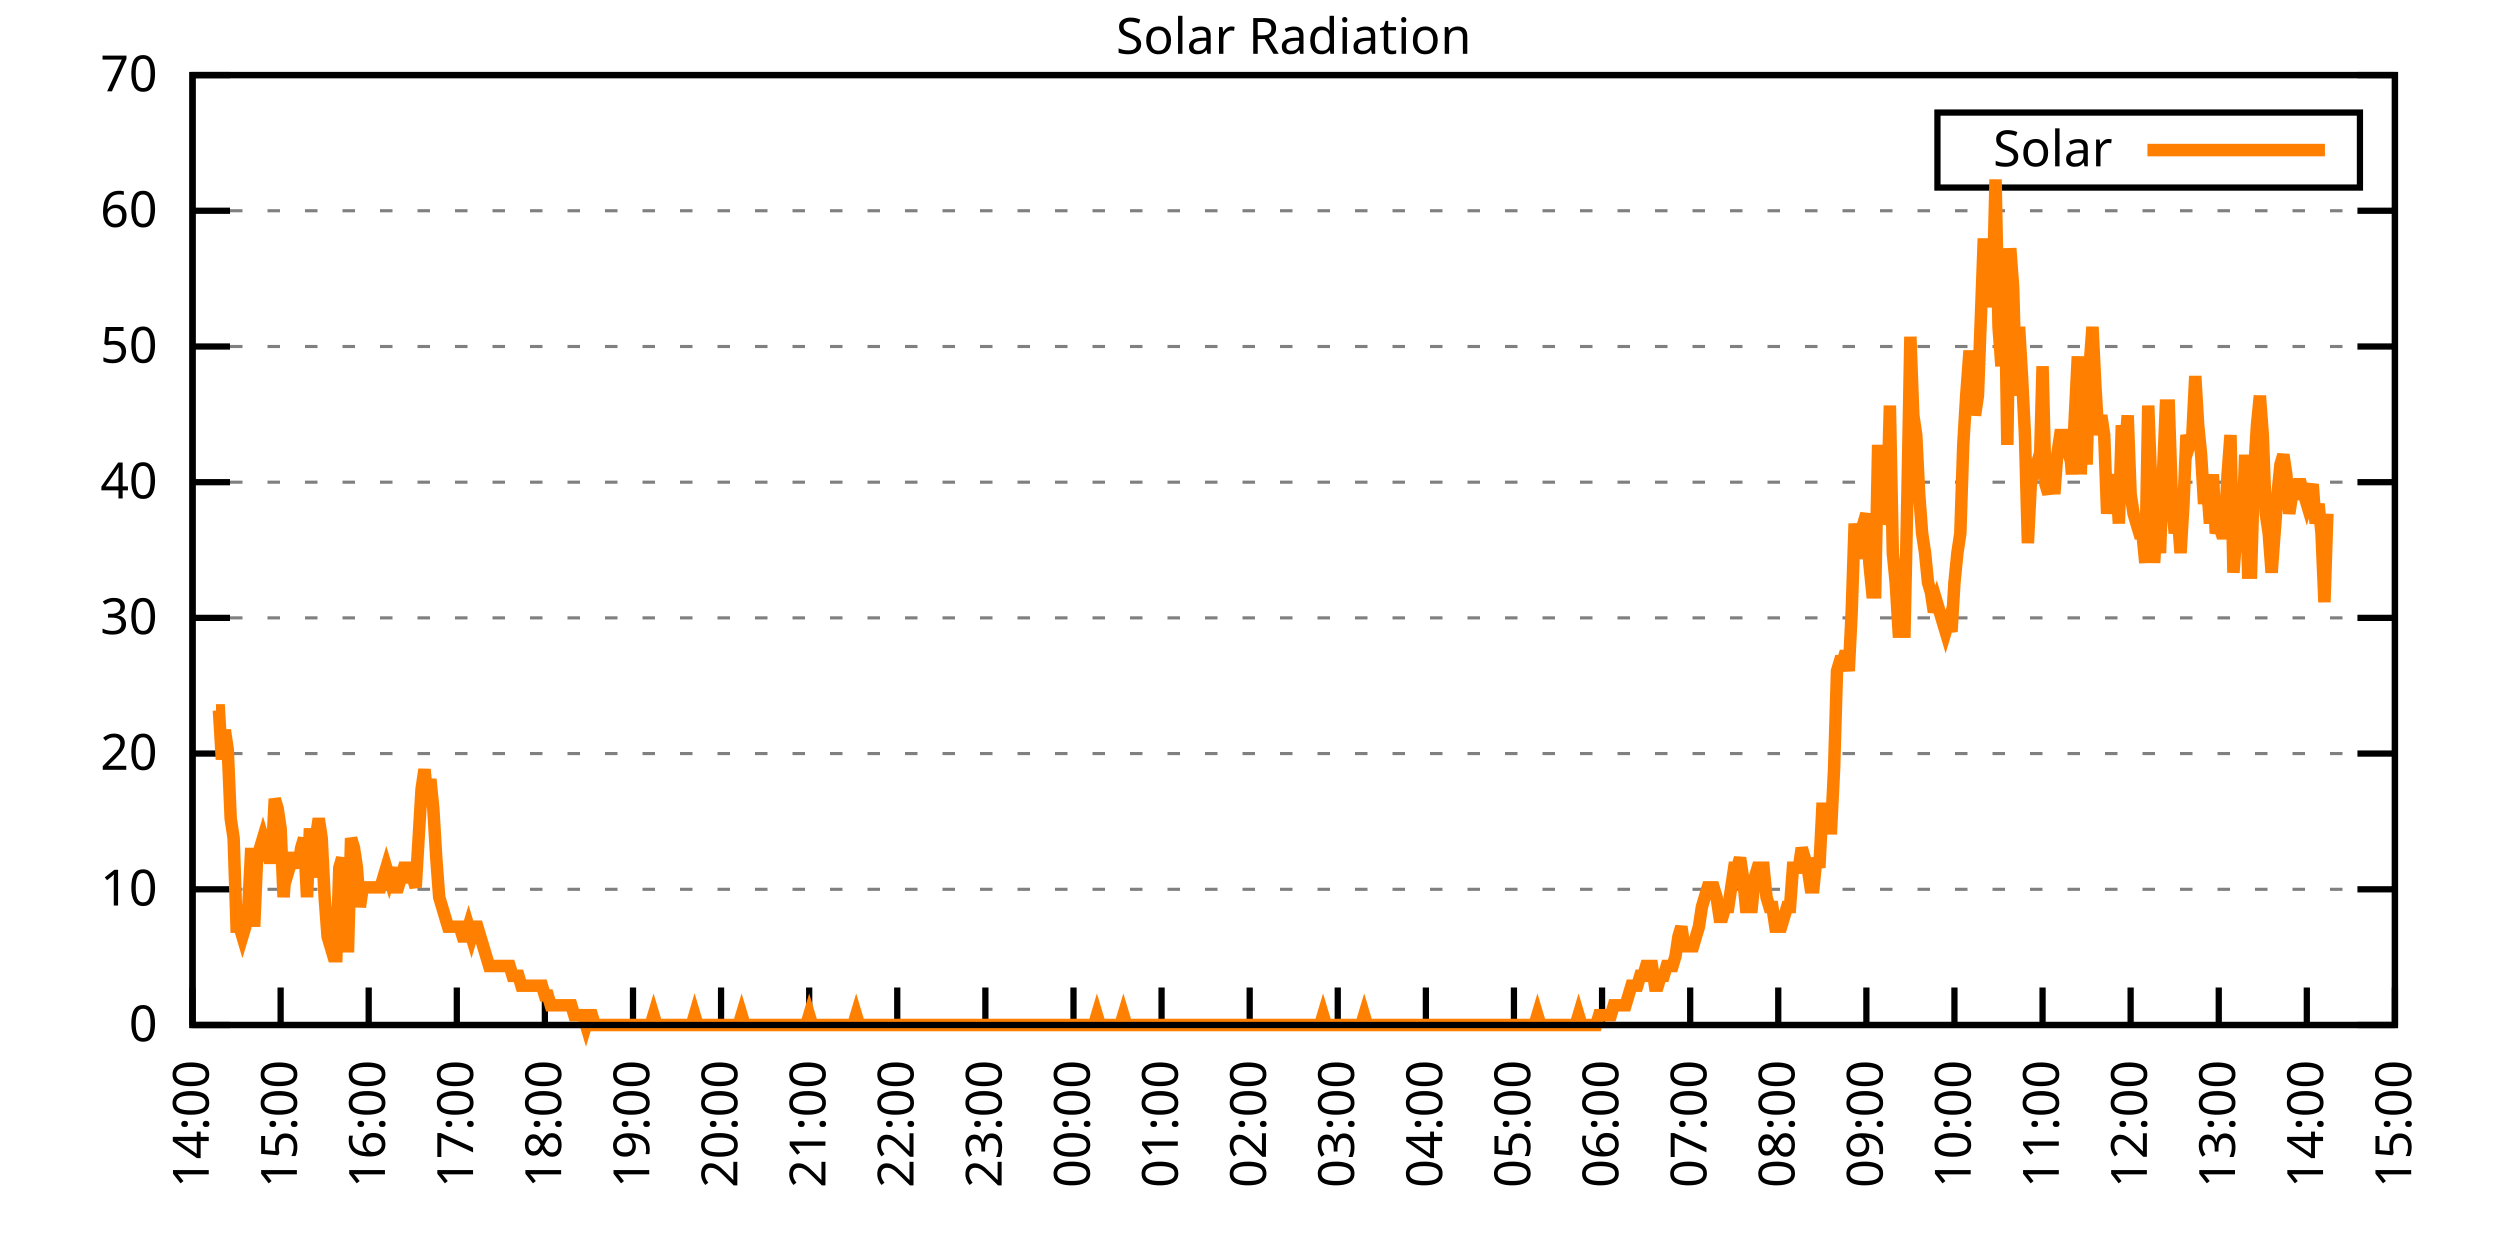
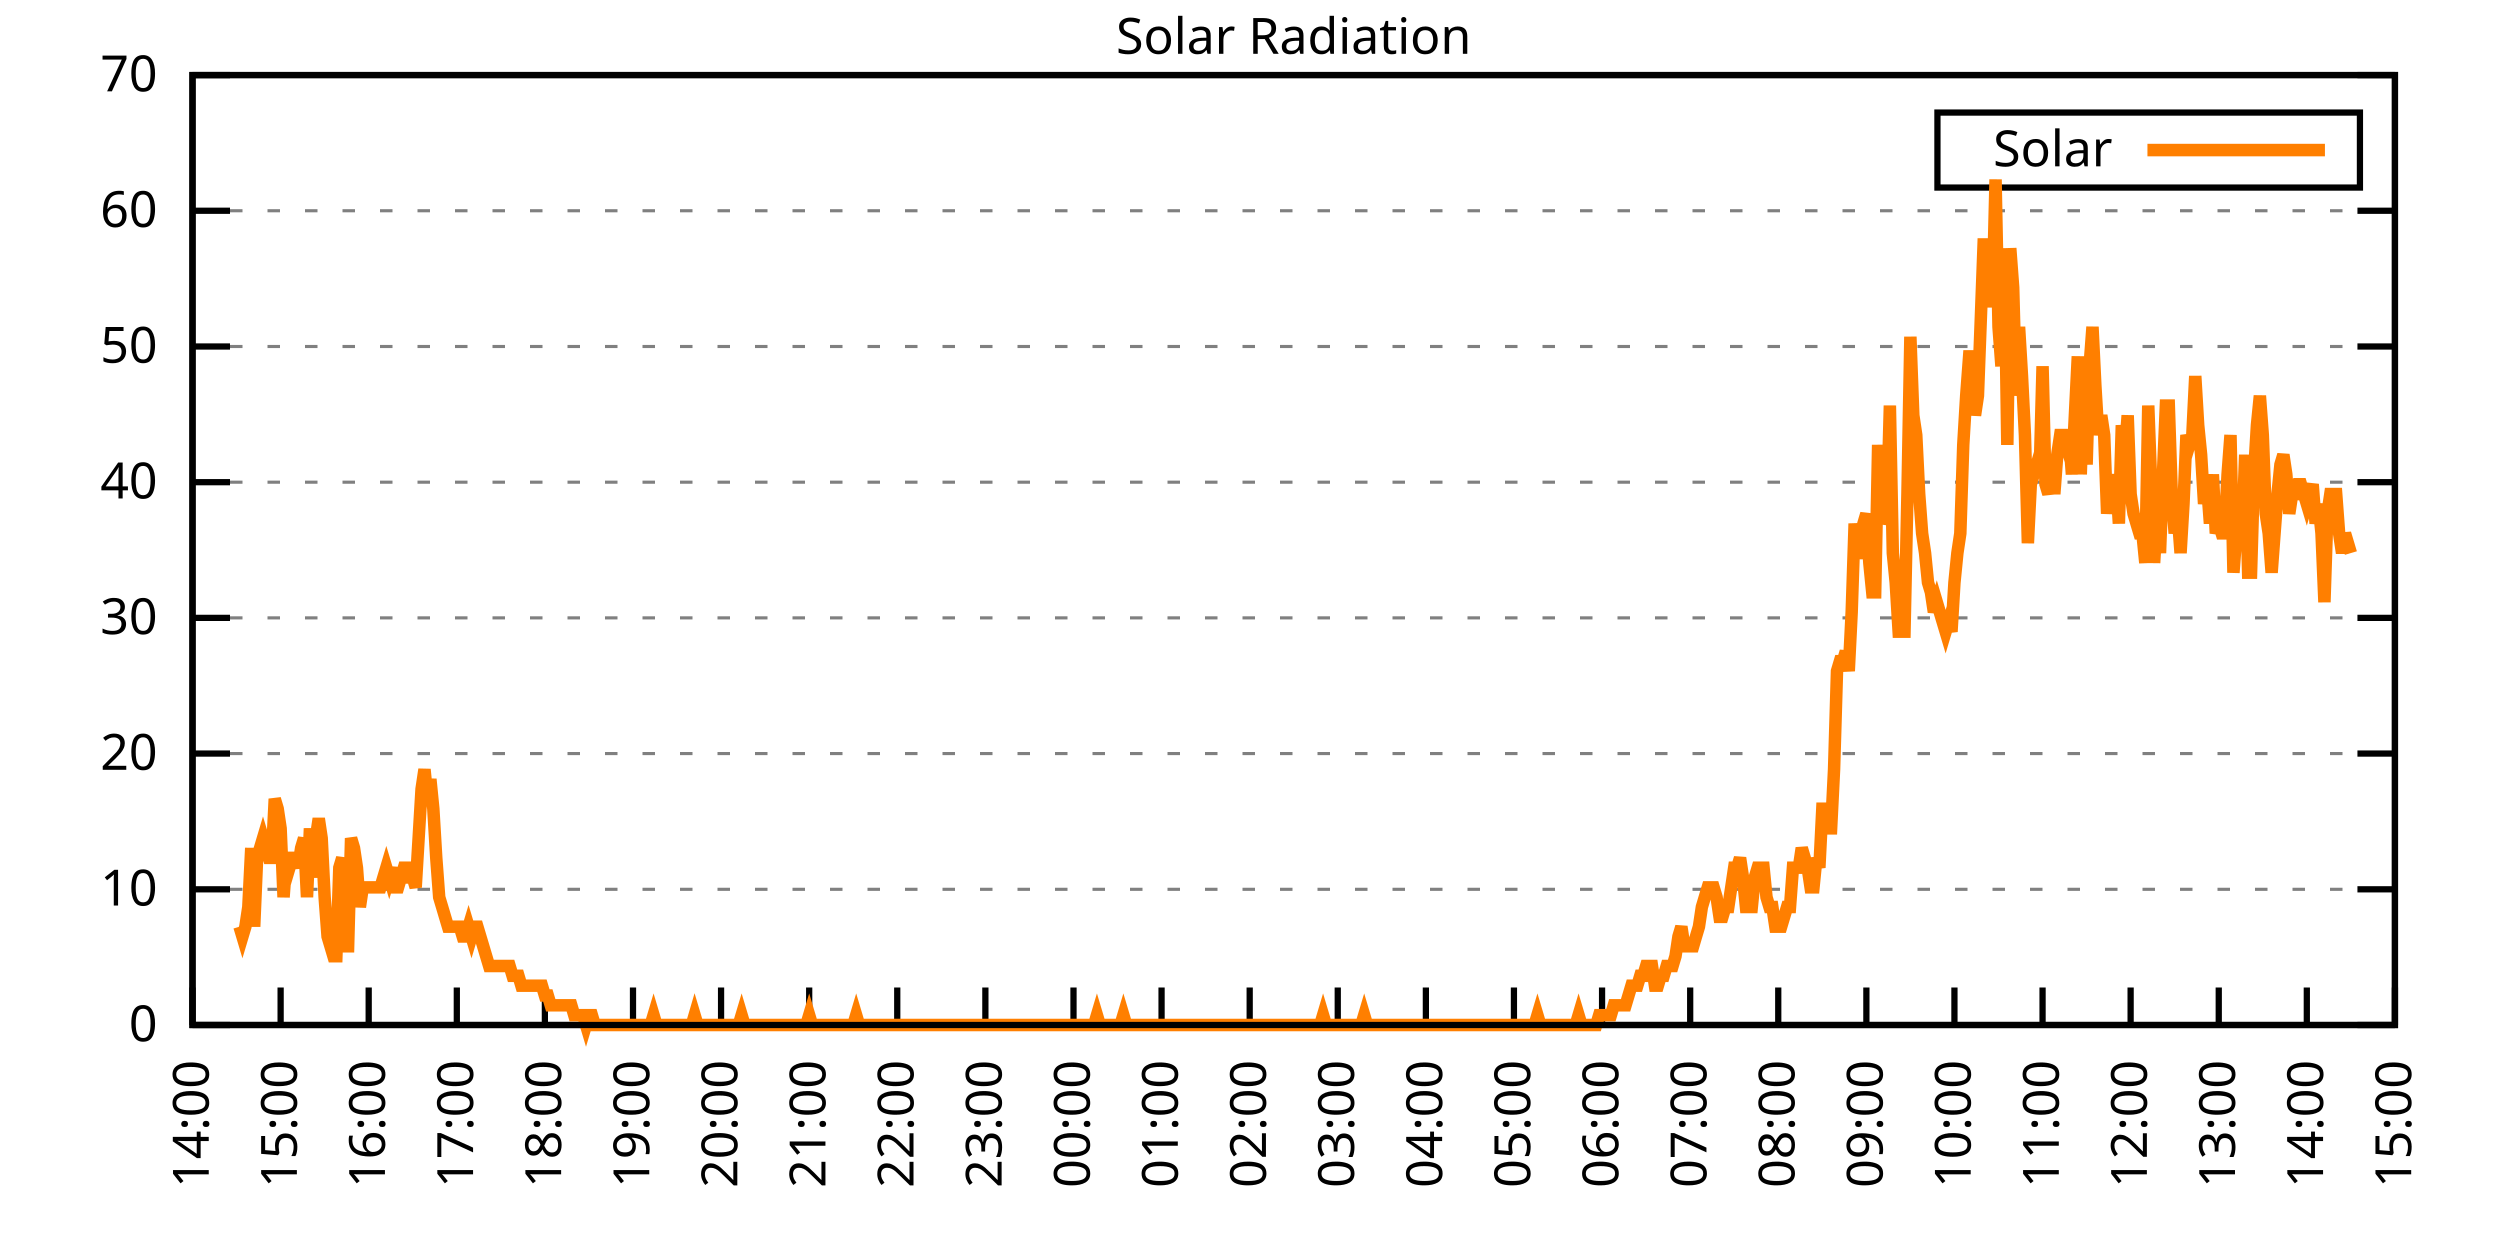
<svg xmlns="http://www.w3.org/2000/svg" xmlns:xlink="http://www.w3.org/1999/xlink" width="400" height="200" viewBox="0 0 400 200">
  <g id="gnuplot_canvas">
    <rect x="0" y="0" width="400" height="200" fill="none" />
    <defs>
      <circle id="gpDot" r="0.5" stroke-width="0.5" stroke="currentColor" />
      <path id="gpPt0" stroke-width="0.333" stroke="currentColor" d="M-1,0 h2 M0,-1 v2" />
      <path id="gpPt1" stroke-width="0.333" stroke="currentColor" d="M-1,-1 L1,1 M1,-1 L-1,1" />
      <path id="gpPt2" stroke-width="0.333" stroke="currentColor" d="M-1,0 L1,0 M0,-1 L0,1 M-1,-1 L1,1 M-1,1 L1,-1" />
      <rect id="gpPt3" stroke-width="0.333" stroke="currentColor" x="-1" y="-1" width="2" height="2" />
      <rect id="gpPt4" stroke-width="0.333" stroke="currentColor" fill="currentColor" x="-1" y="-1" width="2" height="2" />
      <circle id="gpPt5" stroke-width="0.333" stroke="currentColor" cx="0" cy="0" r="1" />
      <use xlink:href="#gpPt5" id="gpPt6" fill="currentColor" stroke="none" />
      <path id="gpPt7" stroke-width="0.333" stroke="currentColor" d="M0,-1.33 L-1.33,0.67 L1.33,0.67 z" />
      <use xlink:href="#gpPt7" id="gpPt8" fill="currentColor" stroke="none" />
      <use xlink:href="#gpPt7" id="gpPt9" stroke="currentColor" transform="rotate(180)" />
      <use xlink:href="#gpPt9" id="gpPt10" fill="currentColor" stroke="none" />
      <use xlink:href="#gpPt3" id="gpPt11" stroke="currentColor" transform="rotate(45)" />
      <use xlink:href="#gpPt11" id="gpPt12" fill="currentColor" stroke="none" />
      <path id="gpPt13" stroke-width="0.333" stroke="currentColor" d="M0,1.330 L1.265,0.411 L0.782,-1.067 L-0.782,-1.076 L-1.265,0.411 z" />
      <use xlink:href="#gpPt13" id="gpPt14" fill="currentColor" stroke="none" />
      <filter id="textbox" filterUnits="objectBoundingBox" x="0" y="0" height="1" width="1">
        <feFlood flood-color="white" flood-opacity="1" result="bgnd" />
        <feComposite in="SourceGraphic" in2="bgnd" operator="atop" />
      </filter>
      <filter id="greybox" filterUnits="objectBoundingBox" x="0" y="0" height="1" width="1">
        <feFlood flood-color="lightgrey" flood-opacity="1" result="grey" />
        <feComposite in="SourceGraphic" in2="grey" operator="atop" />
      </filter>
    </defs>
    <g fill="none" color="white" stroke="currentColor" stroke-width="1.00" stroke-linecap="butt" stroke-linejoin="miter">
</g>
    <g fill="none" color="black" stroke="currentColor" stroke-width="1.00" stroke-linecap="butt" stroke-linejoin="miter">
      <g stroke="none" shape-rendering="crispEdges">
        <polygon fill="rgb(255, 255, 255)" points="30.80,164.00 383.18,164.00 383.18,12.02 30.80,12.02 " />
      </g>
    </g>
    <g fill="none" color="black" stroke="currentColor" stroke-width="1.00" stroke-linecap="butt" stroke-linejoin="miter">
</g>
    <g fill="none" color="black" stroke="black" stroke-width="0.50" stroke-linecap="butt" stroke-linejoin="miter">
</g>
    <g fill="none" color="gray" stroke="currentColor" stroke-width="0.50" stroke-linecap="butt" stroke-linejoin="miter">
      <path stroke="gray" stroke-dasharray="2,4" class="gridline" d="M30.80,164.00 L383.19,164.00  " />
    </g>
    <g fill="none" color="gray" stroke="gray" stroke-width="1.00" stroke-linecap="butt" stroke-linejoin="miter">
</g>
    <g fill="none" color="black" stroke="currentColor" stroke-width="1.00" stroke-linecap="butt" stroke-linejoin="miter">
      <path stroke="black" d="M30.80,164.00 L36.80,164.00 M383.19,164.00 L377.19,164.00  " />
      <g transform="translate(25.20,166.60)" stroke="none" fill="black" font-family="Sans" font-size="8.00" text-anchor="end">
        <text>
          <tspan font-family="Sans"> 0</tspan>
        </text>
      </g>
    </g>
    <g fill="none" color="black" stroke="currentColor" stroke-width="1.00" stroke-linecap="butt" stroke-linejoin="miter">
</g>
    <g fill="none" color="black" stroke="black" stroke-width="0.50" stroke-linecap="butt" stroke-linejoin="miter">
</g>
    <g fill="none" color="gray" stroke="currentColor" stroke-width="0.50" stroke-linecap="butt" stroke-linejoin="miter">
      <path stroke="gray" stroke-dasharray="2,4" class="gridline" d="M30.80,142.29 L383.19,142.29  " />
    </g>
    <g fill="none" color="gray" stroke="gray" stroke-width="1.00" stroke-linecap="butt" stroke-linejoin="miter">
</g>
    <g fill="none" color="black" stroke="currentColor" stroke-width="1.00" stroke-linecap="butt" stroke-linejoin="miter">
      <path stroke="black" d="M30.80,142.29 L36.80,142.29 M383.19,142.29 L377.19,142.29  " />
      <g transform="translate(25.20,144.89)" stroke="none" fill="black" font-family="Sans" font-size="8.00" text-anchor="end">
        <text>
          <tspan font-family="Sans"> 10</tspan>
        </text>
      </g>
    </g>
    <g fill="none" color="black" stroke="currentColor" stroke-width="1.00" stroke-linecap="butt" stroke-linejoin="miter">
</g>
    <g fill="none" color="black" stroke="black" stroke-width="0.50" stroke-linecap="butt" stroke-linejoin="miter">
</g>
    <g fill="none" color="gray" stroke="currentColor" stroke-width="0.50" stroke-linecap="butt" stroke-linejoin="miter">
      <path stroke="gray" stroke-dasharray="2,4" class="gridline" d="M30.80,120.57 L383.19,120.57  " />
    </g>
    <g fill="none" color="gray" stroke="gray" stroke-width="1.00" stroke-linecap="butt" stroke-linejoin="miter">
</g>
    <g fill="none" color="black" stroke="currentColor" stroke-width="1.00" stroke-linecap="butt" stroke-linejoin="miter">
      <path stroke="black" d="M30.80,120.57 L36.80,120.57 M383.19,120.57 L377.19,120.57  " />
      <g transform="translate(25.20,123.17)" stroke="none" fill="black" font-family="Sans" font-size="8.00" text-anchor="end">
        <text>
          <tspan font-family="Sans"> 20</tspan>
        </text>
      </g>
    </g>
    <g fill="none" color="black" stroke="currentColor" stroke-width="1.00" stroke-linecap="butt" stroke-linejoin="miter">
</g>
    <g fill="none" color="black" stroke="black" stroke-width="0.50" stroke-linecap="butt" stroke-linejoin="miter">
</g>
    <g fill="none" color="gray" stroke="currentColor" stroke-width="0.50" stroke-linecap="butt" stroke-linejoin="miter">
      <path stroke="gray" stroke-dasharray="2,4" class="gridline" d="M30.80,98.86 L383.19,98.86  " />
    </g>
    <g fill="none" color="gray" stroke="gray" stroke-width="1.00" stroke-linecap="butt" stroke-linejoin="miter">
</g>
    <g fill="none" color="black" stroke="currentColor" stroke-width="1.00" stroke-linecap="butt" stroke-linejoin="miter">
      <path stroke="black" d="M30.80,98.86 L36.80,98.86 M383.19,98.86 L377.19,98.86  " />
      <g transform="translate(25.20,101.46)" stroke="none" fill="black" font-family="Sans" font-size="8.00" text-anchor="end">
        <text>
          <tspan font-family="Sans"> 30</tspan>
        </text>
      </g>
    </g>
    <g fill="none" color="black" stroke="currentColor" stroke-width="1.00" stroke-linecap="butt" stroke-linejoin="miter">
</g>
    <g fill="none" color="black" stroke="black" stroke-width="0.50" stroke-linecap="butt" stroke-linejoin="miter">
</g>
    <g fill="none" color="gray" stroke="currentColor" stroke-width="0.50" stroke-linecap="butt" stroke-linejoin="miter">
      <path stroke="gray" stroke-dasharray="2,4" class="gridline" d="M30.80,77.15 L383.19,77.15  " />
    </g>
    <g fill="none" color="gray" stroke="gray" stroke-width="1.00" stroke-linecap="butt" stroke-linejoin="miter">
</g>
    <g fill="none" color="black" stroke="currentColor" stroke-width="1.00" stroke-linecap="butt" stroke-linejoin="miter">
      <path stroke="black" d="M30.80,77.15 L36.80,77.15 M383.19,77.15 L377.19,77.15  " />
      <g transform="translate(25.20,79.75)" stroke="none" fill="black" font-family="Sans" font-size="8.00" text-anchor="end">
        <text>
          <tspan font-family="Sans"> 40</tspan>
        </text>
      </g>
    </g>
    <g fill="none" color="black" stroke="currentColor" stroke-width="1.00" stroke-linecap="butt" stroke-linejoin="miter">
</g>
    <g fill="none" color="black" stroke="black" stroke-width="0.50" stroke-linecap="butt" stroke-linejoin="miter">
</g>
    <g fill="none" color="gray" stroke="currentColor" stroke-width="0.50" stroke-linecap="butt" stroke-linejoin="miter">
      <path stroke="gray" stroke-dasharray="2,4" class="gridline" d="M30.80,55.44 L383.19,55.44  " />
    </g>
    <g fill="none" color="gray" stroke="gray" stroke-width="1.00" stroke-linecap="butt" stroke-linejoin="miter">
</g>
    <g fill="none" color="black" stroke="currentColor" stroke-width="1.00" stroke-linecap="butt" stroke-linejoin="miter">
      <path stroke="black" d="M30.80,55.44 L36.80,55.44 M383.19,55.44 L377.19,55.44  " />
      <g transform="translate(25.20,58.04)" stroke="none" fill="black" font-family="Sans" font-size="8.00" text-anchor="end">
        <text>
          <tspan font-family="Sans"> 50</tspan>
        </text>
      </g>
    </g>
    <g fill="none" color="black" stroke="currentColor" stroke-width="1.00" stroke-linecap="butt" stroke-linejoin="miter">
</g>
    <g fill="none" color="black" stroke="black" stroke-width="0.50" stroke-linecap="butt" stroke-linejoin="miter">
</g>
    <g fill="none" color="gray" stroke="currentColor" stroke-width="0.50" stroke-linecap="butt" stroke-linejoin="miter">
      <path stroke="gray" stroke-dasharray="2,4" class="gridline" d="M30.80,33.72 L383.19,33.72  " />
    </g>
    <g fill="none" color="gray" stroke="gray" stroke-width="1.00" stroke-linecap="butt" stroke-linejoin="miter">
</g>
    <g fill="none" color="black" stroke="currentColor" stroke-width="1.00" stroke-linecap="butt" stroke-linejoin="miter">
      <path stroke="black" d="M30.80,33.72 L36.80,33.72 M383.19,33.72 L377.19,33.72  " />
      <g transform="translate(25.20,36.32)" stroke="none" fill="black" font-family="Sans" font-size="8.00" text-anchor="end">
        <text>
          <tspan font-family="Sans"> 60</tspan>
        </text>
      </g>
    </g>
    <g fill="none" color="black" stroke="currentColor" stroke-width="1.00" stroke-linecap="butt" stroke-linejoin="miter">
</g>
    <g fill="none" color="black" stroke="black" stroke-width="0.50" stroke-linecap="butt" stroke-linejoin="miter">
</g>
    <g fill="none" color="gray" stroke="currentColor" stroke-width="0.50" stroke-linecap="butt" stroke-linejoin="miter">
      <path stroke="gray" stroke-dasharray="2,4" class="gridline" d="M30.80,12.01 L383.19,12.01  " />
    </g>
    <g fill="none" color="gray" stroke="gray" stroke-width="1.00" stroke-linecap="butt" stroke-linejoin="miter">
</g>
    <g fill="none" color="black" stroke="currentColor" stroke-width="1.00" stroke-linecap="butt" stroke-linejoin="miter">
      <path stroke="black" d="M30.80,12.01 L36.80,12.01 M383.19,12.01 L377.19,12.01  " />
      <g transform="translate(25.20,14.61)" stroke="none" fill="black" font-family="Sans" font-size="8.00" text-anchor="end">
        <text>
          <tspan font-family="Sans"> 70</tspan>
        </text>
      </g>
    </g>
    <g fill="none" color="black" stroke="currentColor" stroke-width="1.00" stroke-linecap="butt" stroke-linejoin="miter">
      <path stroke="black" d="M30.80,164.00 L30.80,158.00  " />
      <g transform="translate(33.40,169.60) rotate(270.00)" stroke="none" fill="black" font-family="Sans" font-size="8.00" text-anchor="end">
        <text>
          <tspan font-family="Sans">14:00</tspan>
        </text>
      </g>
    </g>
    <g fill="none" color="black" stroke="currentColor" stroke-width="1.00" stroke-linecap="butt" stroke-linejoin="miter">
      <path stroke="black" d="M44.90,164.00 L44.90,158.00  " />
      <g transform="translate(47.50,169.60) rotate(270.00)" stroke="none" fill="black" font-family="Sans" font-size="8.00" text-anchor="end">
        <text>
          <tspan font-family="Sans">15:00</tspan>
        </text>
      </g>
    </g>
    <g fill="none" color="black" stroke="currentColor" stroke-width="1.00" stroke-linecap="butt" stroke-linejoin="miter">
      <path stroke="black" d="M58.99,164.00 L58.99,158.00  " />
      <g transform="translate(61.59,169.60) rotate(270.00)" stroke="none" fill="black" font-family="Sans" font-size="8.00" text-anchor="end">
        <text>
          <tspan font-family="Sans">16:00</tspan>
        </text>
      </g>
    </g>
    <g fill="none" color="black" stroke="currentColor" stroke-width="1.00" stroke-linecap="butt" stroke-linejoin="miter">
      <path stroke="black" d="M73.09,164.00 L73.09,158.00  " />
      <g transform="translate(75.69,169.60) rotate(270.00)" stroke="none" fill="black" font-family="Sans" font-size="8.00" text-anchor="end">
        <text>
          <tspan font-family="Sans">17:00</tspan>
        </text>
      </g>
    </g>
    <g fill="none" color="black" stroke="currentColor" stroke-width="1.00" stroke-linecap="butt" stroke-linejoin="miter">
      <path stroke="black" d="M87.18,164.00 L87.18,158.00  " />
      <g transform="translate(89.78,169.60) rotate(270.00)" stroke="none" fill="black" font-family="Sans" font-size="8.00" text-anchor="end">
        <text>
          <tspan font-family="Sans">18:00</tspan>
        </text>
      </g>
    </g>
    <g fill="none" color="black" stroke="currentColor" stroke-width="1.00" stroke-linecap="butt" stroke-linejoin="miter">
      <path stroke="black" d="M101.28,164.00 L101.28,158.00  " />
      <g transform="translate(103.88,169.60) rotate(270.00)" stroke="none" fill="black" font-family="Sans" font-size="8.00" text-anchor="end">
        <text>
          <tspan font-family="Sans">19:00</tspan>
        </text>
      </g>
    </g>
    <g fill="none" color="black" stroke="currentColor" stroke-width="1.00" stroke-linecap="butt" stroke-linejoin="miter">
      <path stroke="black" d="M115.37,164.00 L115.37,158.00  " />
      <g transform="translate(117.97,169.60) rotate(270.00)" stroke="none" fill="black" font-family="Sans" font-size="8.00" text-anchor="end">
        <text>
          <tspan font-family="Sans">20:00</tspan>
        </text>
      </g>
    </g>
    <g fill="none" color="black" stroke="currentColor" stroke-width="1.00" stroke-linecap="butt" stroke-linejoin="miter">
      <path stroke="black" d="M129.47,164.00 L129.47,158.00  " />
      <g transform="translate(132.07,169.60) rotate(270.00)" stroke="none" fill="black" font-family="Sans" font-size="8.00" text-anchor="end">
        <text>
          <tspan font-family="Sans">21:00</tspan>
        </text>
      </g>
    </g>
    <g fill="none" color="black" stroke="currentColor" stroke-width="1.00" stroke-linecap="butt" stroke-linejoin="miter">
      <path stroke="black" d="M143.56,164.00 L143.56,158.00  " />
      <g transform="translate(146.16,169.60) rotate(270.00)" stroke="none" fill="black" font-family="Sans" font-size="8.00" text-anchor="end">
        <text>
          <tspan font-family="Sans">22:00</tspan>
        </text>
      </g>
    </g>
    <g fill="none" color="black" stroke="currentColor" stroke-width="1.00" stroke-linecap="butt" stroke-linejoin="miter">
      <path stroke="black" d="M157.66,164.00 L157.66,158.00  " />
      <g transform="translate(160.26,169.60) rotate(270.00)" stroke="none" fill="black" font-family="Sans" font-size="8.00" text-anchor="end">
        <text>
          <tspan font-family="Sans">23:00</tspan>
        </text>
      </g>
    </g>
    <g fill="none" color="black" stroke="currentColor" stroke-width="1.00" stroke-linecap="butt" stroke-linejoin="miter">
      <path stroke="black" d="M171.76,164.00 L171.76,158.00  " />
      <g transform="translate(174.36,169.60) rotate(270.00)" stroke="none" fill="black" font-family="Sans" font-size="8.00" text-anchor="end">
        <text>
          <tspan font-family="Sans">00:00</tspan>
        </text>
      </g>
    </g>
    <g fill="none" color="black" stroke="currentColor" stroke-width="1.00" stroke-linecap="butt" stroke-linejoin="miter">
      <path stroke="black" d="M185.85,164.00 L185.85,158.00  " />
      <g transform="translate(188.45,169.60) rotate(270.00)" stroke="none" fill="black" font-family="Sans" font-size="8.00" text-anchor="end">
        <text>
          <tspan font-family="Sans">01:00</tspan>
        </text>
      </g>
    </g>
    <g fill="none" color="black" stroke="currentColor" stroke-width="1.00" stroke-linecap="butt" stroke-linejoin="miter">
      <path stroke="black" d="M199.95,164.00 L199.95,158.00  " />
      <g transform="translate(202.55,169.60) rotate(270.00)" stroke="none" fill="black" font-family="Sans" font-size="8.00" text-anchor="end">
        <text>
          <tspan font-family="Sans">02:00</tspan>
        </text>
      </g>
    </g>
    <g fill="none" color="black" stroke="currentColor" stroke-width="1.00" stroke-linecap="butt" stroke-linejoin="miter">
      <path stroke="black" d="M214.04,164.00 L214.04,158.00  " />
      <g transform="translate(216.64,169.60) rotate(270.00)" stroke="none" fill="black" font-family="Sans" font-size="8.00" text-anchor="end">
        <text>
          <tspan font-family="Sans">03:00</tspan>
        </text>
      </g>
    </g>
    <g fill="none" color="black" stroke="currentColor" stroke-width="1.00" stroke-linecap="butt" stroke-linejoin="miter">
      <path stroke="black" d="M228.14,164.00 L228.14,158.00  " />
      <g transform="translate(230.74,169.60) rotate(270.00)" stroke="none" fill="black" font-family="Sans" font-size="8.00" text-anchor="end">
        <text>
          <tspan font-family="Sans">04:00</tspan>
        </text>
      </g>
    </g>
    <g fill="none" color="black" stroke="currentColor" stroke-width="1.00" stroke-linecap="butt" stroke-linejoin="miter">
      <path stroke="black" d="M242.23,164.00 L242.23,158.00  " />
      <g transform="translate(244.83,169.60) rotate(270.00)" stroke="none" fill="black" font-family="Sans" font-size="8.00" text-anchor="end">
        <text>
          <tspan font-family="Sans">05:00</tspan>
        </text>
      </g>
    </g>
    <g fill="none" color="black" stroke="currentColor" stroke-width="1.00" stroke-linecap="butt" stroke-linejoin="miter">
      <path stroke="black" d="M256.33,164.00 L256.33,158.00  " />
      <g transform="translate(258.93,169.60) rotate(270.00)" stroke="none" fill="black" font-family="Sans" font-size="8.00" text-anchor="end">
        <text>
          <tspan font-family="Sans">06:00</tspan>
        </text>
      </g>
    </g>
    <g fill="none" color="black" stroke="currentColor" stroke-width="1.00" stroke-linecap="butt" stroke-linejoin="miter">
      <path stroke="black" d="M270.43,164.00 L270.43,158.00  " />
      <g transform="translate(273.03,169.60) rotate(270.00)" stroke="none" fill="black" font-family="Sans" font-size="8.00" text-anchor="end">
        <text>
          <tspan font-family="Sans">07:00</tspan>
        </text>
      </g>
    </g>
    <g fill="none" color="black" stroke="currentColor" stroke-width="1.00" stroke-linecap="butt" stroke-linejoin="miter">
      <path stroke="black" d="M284.52,164.00 L284.52,158.00  " />
      <g transform="translate(287.12,169.60) rotate(270.00)" stroke="none" fill="black" font-family="Sans" font-size="8.00" text-anchor="end">
        <text>
          <tspan font-family="Sans">08:00</tspan>
        </text>
      </g>
    </g>
    <g fill="none" color="black" stroke="currentColor" stroke-width="1.00" stroke-linecap="butt" stroke-linejoin="miter">
      <path stroke="black" d="M298.62,164.00 L298.62,158.00  " />
      <g transform="translate(301.22,169.60) rotate(270.00)" stroke="none" fill="black" font-family="Sans" font-size="8.00" text-anchor="end">
        <text>
          <tspan font-family="Sans">09:00</tspan>
        </text>
      </g>
    </g>
    <g fill="none" color="black" stroke="currentColor" stroke-width="1.00" stroke-linecap="butt" stroke-linejoin="miter">
      <path stroke="black" d="M312.71,164.00 L312.71,158.00  " />
      <g transform="translate(315.31,169.60) rotate(270.00)" stroke="none" fill="black" font-family="Sans" font-size="8.00" text-anchor="end">
        <text>
          <tspan font-family="Sans">10:00</tspan>
        </text>
      </g>
    </g>
    <g fill="none" color="black" stroke="currentColor" stroke-width="1.00" stroke-linecap="butt" stroke-linejoin="miter">
      <path stroke="black" d="M326.81,164.00 L326.81,158.00  " />
      <g transform="translate(329.41,169.60) rotate(270.00)" stroke="none" fill="black" font-family="Sans" font-size="8.00" text-anchor="end">
        <text>
          <tspan font-family="Sans">11:00</tspan>
        </text>
      </g>
    </g>
    <g fill="none" color="black" stroke="currentColor" stroke-width="1.00" stroke-linecap="butt" stroke-linejoin="miter">
      <path stroke="black" d="M340.90,164.00 L340.90,158.00  " />
      <g transform="translate(343.50,169.60) rotate(270.00)" stroke="none" fill="black" font-family="Sans" font-size="8.00" text-anchor="end">
        <text>
          <tspan font-family="Sans">12:00</tspan>
        </text>
      </g>
    </g>
    <g fill="none" color="black" stroke="currentColor" stroke-width="1.00" stroke-linecap="butt" stroke-linejoin="miter">
      <path stroke="black" d="M355.00,164.00 L355.00,158.00  " />
      <g transform="translate(357.60,169.60) rotate(270.00)" stroke="none" fill="black" font-family="Sans" font-size="8.00" text-anchor="end">
        <text>
          <tspan font-family="Sans">13:00</tspan>
        </text>
      </g>
    </g>
    <g fill="none" color="black" stroke="currentColor" stroke-width="1.00" stroke-linecap="butt" stroke-linejoin="miter">
      <path stroke="black" d="M369.09,164.00 L369.09,158.00  " />
      <g transform="translate(371.69,169.60) rotate(270.00)" stroke="none" fill="black" font-family="Sans" font-size="8.00" text-anchor="end">
        <text>
          <tspan font-family="Sans">14:00</tspan>
        </text>
      </g>
    </g>
    <g fill="none" color="black" stroke="currentColor" stroke-width="1.00" stroke-linecap="butt" stroke-linejoin="miter">
      <path stroke="black" d="M383.19,164.00 L383.19,158.00  " />
      <g transform="translate(385.79,169.60) rotate(270.00)" stroke="none" fill="black" font-family="Sans" font-size="8.00" text-anchor="end">
        <text>
          <tspan font-family="Sans">15:00</tspan>
        </text>
      </g>
    </g>
    <g fill="none" color="black" stroke="currentColor" stroke-width="1.00" stroke-linecap="butt" stroke-linejoin="miter">
</g>
    <g fill="none" color="black" stroke="currentColor" stroke-width="1.00" stroke-linecap="butt" stroke-linejoin="miter">
      <path stroke="black" d="M30.80,12.01 L30.80,164.00 L383.19,164.00 L383.19,12.01 L30.80,12.01 Z  " />
    </g>
    <g fill="none" color="black" stroke="currentColor" stroke-width="1.00" stroke-linecap="butt" stroke-linejoin="miter">
</g>
    <g fill="none" color="black" stroke="currentColor" stroke-width="1.00" stroke-linecap="butt" stroke-linejoin="miter">
      <path stroke="black" d="M309.99,30.01 L309.99,18.01 L377.59,18.01 L377.59,30.01 L309.99,30.01 Z  " />
    </g>
    <g id="Solar_Radiation_plot_1">
      <g fill="none" color="white" stroke="black" stroke-width="2.00" stroke-linecap="butt" stroke-linejoin="miter">
</g>
      <g fill="none" color="black" stroke="currentColor" stroke-width="2.00" stroke-linecap="butt" stroke-linejoin="miter">
        <g transform="translate(337.99,26.61)" stroke="none" fill="black" font-family="Sans" font-size="8.00" text-anchor="end">
          <text>
            <tspan font-family="Sans">Solar</tspan>
          </text>
        </g>
      </g>
      <g fill="none" color="black" stroke="currentColor" stroke-width="2.00" stroke-linecap="butt" stroke-linejoin="miter">
-         <path stroke="rgb(255, 127,   0)" d="M343.59,24.01 L371.99,24.01 M34.56,113.66 L35.03,113.66 L35.50,121.52 L35.97,116.80 L36.44,119.95 L36.91,130.96   L37.38,134.11 L37.85,148.27 L38.32,148.27 L38.79,149.84 L39.26,148.27 L39.73,145.12 L40.20,135.68 L40.67,148.27   L41.14,137.26 L41.61,135.68 L42.08,134.11 L42.55,135.68 L43.02,137.26 L43.49,137.26 L43.96,127.82 L44.43,129.39   L44.90,132.54 L45.37,143.55 L45.84,137.26 L46.31,138.83 L46.78,137.26 L47.24,137.26 L47.71,138.83 L48.18,135.68   L48.65,134.11 L49.12,143.55 L49.59,132.54 L50.06,140.40 L50.53,134.11 L51.00,130.96 L51.47,134.11 L51.94,143.55   L52.41,149.84 L52.88,151.41 L53.35,152.99 L53.82,152.99 L54.29,138.83 L54.76,137.26 L55.23,151.41 L55.70,151.41   L56.17,134.11 L56.64,135.68 L57.11,138.83 L57.58,145.12 L58.05,141.98 L58.52,141.98 L58.99,141.98 L59.46,141.98   L59.93,141.98 L60.40,141.98 L60.87,141.98 L61.34,140.40 L61.81,138.83 L62.28,140.40 L62.75,138.83 L63.22,141.98   L63.69,141.98 L64.16,140.40 L64.63,138.83 L65.10,138.83 L65.57,140.40 L66.04,140.40 L66.51,141.98 L66.98,134.11   L67.45,126.24 L67.92,123.10 L68.39,127.82 L68.86,124.67 L69.33,129.39 L69.80,137.26 L70.27,143.55 L70.74,145.12   L71.21,146.70 L71.68,148.27 L72.15,148.27 L72.62,148.27 L73.09,148.27 L73.56,148.27 L74.03,149.84 L74.50,149.84   L74.97,148.27 L75.44,149.84 L75.91,148.27 L76.38,148.27 L76.85,149.84 L77.32,151.41 L77.79,152.99 L78.26,154.56   L78.73,154.56 L79.19,154.56 L79.66,154.56 L80.13,154.56 L80.60,154.56 L81.07,154.56 L81.54,154.56 L82.01,156.13   L82.48,156.13 L82.95,156.13 L83.42,157.71 L83.89,157.71 L84.36,157.71 L84.83,157.71 L85.30,157.71 L85.77,157.71   L86.24,157.71 L86.71,157.71 L87.18,159.28 L87.65,159.28 L88.12,160.85 L88.59,160.85 L89.06,160.85 L89.53,160.85   L90.00,160.85 L90.47,160.85 L90.94,160.85 L91.41,160.85 L91.88,162.43 L92.35,162.43 L92.82,162.43 L93.29,162.43   L93.76,164.00 L94.23,162.43 L94.70,162.43 L95.17,164.00 L95.64,164.00 L96.11,164.00 L96.58,164.00 L97.05,164.00   L97.52,164.00 L97.99,164.00 L98.46,164.00 L98.93,164.00 L99.40,164.00 L99.87,164.00 L100.34,164.00 L100.81,164.00   L101.28,164.00 L101.75,164.00 L102.22,164.00 L102.69,164.00 L103.16,164.00 L103.63,164.00 L104.10,164.00 L104.57,162.43   L105.04,164.00 L105.51,164.00 L105.98,164.00 L106.45,164.00 L106.92,164.00 L107.39,164.00 L107.86,164.00 L108.33,164.00   L108.80,164.00 L109.27,164.00 L109.74,164.00 L110.21,164.00 L110.68,164.00 L111.14,162.43 L111.61,164.00 L112.08,164.00   L112.55,164.00 L113.02,164.00 L113.49,164.00 L113.96,164.00 L114.43,164.00 L114.90,164.00 L115.37,164.00 L115.84,164.00   L116.31,164.00 L116.78,164.00 L117.25,164.00 L117.72,164.00 L118.19,164.00 L118.66,162.43 L119.13,164.00 L119.60,164.00   L120.07,164.00 L120.54,164.00 L121.01,164.00 L121.48,164.00 L121.95,164.00 L122.42,164.00 L122.89,164.00 L123.36,164.00   L123.83,164.00 L124.30,164.00 L124.77,164.00 L125.24,164.00 L125.71,164.00 L126.18,164.00 L126.65,164.00 L127.12,164.00   L127.59,164.00 L128.06,164.00 L128.53,164.00 L129.00,164.00 L129.47,162.43 L129.94,164.00 L130.41,164.00 L130.88,164.00   L131.35,164.00 L131.82,164.00 L132.29,164.00 L132.76,164.00 L133.23,164.00 L133.70,164.00 L134.17,164.00 L134.64,164.00   L135.11,164.00 L135.58,164.00 L136.05,164.00 L136.52,164.00 L136.99,162.43 L137.46,164.00 L137.93,164.00 L138.40,164.00   L138.87,164.00 L139.34,164.00 L139.81,164.00 L140.28,164.00 L140.75,164.00 L141.22,164.00 L141.69,164.00 L142.16,164.00   L142.63,164.00 L143.09,164.00 L143.56,164.00 L144.03,164.00 L144.50,164.00 L144.97,164.00 L145.44,164.00 L145.91,164.00   L146.38,164.00 L146.85,164.00 L147.32,164.00 L147.79,164.00 L148.26,164.00 L148.73,164.00 L149.20,164.00 L149.67,164.00   L150.14,164.00 L150.61,164.00 L151.08,164.00 L151.55,164.00 L152.02,164.00 L152.49,164.00 L152.96,164.00 L153.43,164.00   L153.90,164.00 L154.37,164.00 L154.84,164.00 L155.31,164.00 L155.78,164.00 L156.25,164.00 L156.72,164.00 L157.19,164.00   L157.66,164.00 L158.13,164.00 L158.60,164.00 L159.07,164.00 L159.54,164.00 L160.01,164.00 L160.48,164.00 L160.95,164.00   L161.42,164.00 L161.89,164.00 L162.36,164.00 L162.83,164.00 L163.30,164.00 L163.77,164.00 L164.24,164.00 L164.71,164.00   L165.18,164.00 L165.65,164.00 L166.12,164.00 L166.59,164.00 L167.06,164.00 L167.53,164.00 L168.00,164.00 L168.47,164.00   L168.94,164.00 L169.41,164.00 L169.88,164.00 L170.35,164.00 L170.82,164.00 L171.29,164.00 L171.76,164.00 L172.23,164.00   L172.70,164.00 L173.17,164.00 L173.64,164.00 L174.11,164.00 L174.58,164.00 L175.04,164.00 L175.51,162.43 L175.98,164.00   L176.45,164.00 L176.92,164.00 L177.39,164.00 L177.86,164.00 L178.33,164.00 L178.80,164.00 L179.27,164.00 L179.74,162.43   L180.21,164.00 L180.68,164.00 L181.15,164.00 L181.62,164.00 L182.09,164.00 L182.56,164.00 L183.03,164.00 L183.50,164.00   L183.97,164.00 L184.44,164.00 L184.91,164.00 L185.38,164.00 L185.85,164.00 L186.32,164.00 L186.79,164.00 L187.26,164.00   L187.73,164.00 L188.20,164.00 L188.67,164.00 L189.14,164.00 L189.61,164.00 L190.08,164.00 L190.55,164.00 L191.02,164.00   L191.49,164.00 L191.96,164.00 L192.43,164.00 L192.90,164.00 L193.37,164.00 L193.84,164.00 L194.31,164.00 L194.78,164.00   L195.25,164.00 L195.72,164.00 L196.19,164.00 L196.66,164.00 L197.13,164.00 L197.60,164.00 L198.07,164.00 L198.54,164.00   L199.01,164.00 L199.48,164.00 L199.95,164.00 L200.42,164.00 L200.89,164.00 L201.36,164.00 L201.83,164.00 L202.30,164.00   L202.77,164.00 L203.24,164.00 L203.71,164.00 L204.18,164.00 L204.65,164.00 L205.12,164.00 L205.59,164.00 L206.06,164.00   L206.53,164.00 L207.00,164.00 L207.46,164.00 L207.93,164.00 L208.40,164.00 L208.87,164.00 L209.34,164.00 L209.81,164.00   L210.28,164.00 L210.75,164.00 L211.22,164.00 L211.69,162.43 L212.16,164.00 L212.63,164.00 L213.10,164.00 L213.57,164.00   L214.04,164.00 L214.51,164.00 L214.98,164.00 L215.45,164.00 L215.92,164.00 L216.39,164.00 L216.86,164.00 L217.33,164.00   L217.80,164.00 L218.27,162.43 L218.74,164.00 L219.21,164.00 L219.68,164.00 L220.15,164.00 L220.62,164.00 L221.09,164.00   L221.56,164.00 L222.03,164.00 L222.50,164.00 L222.97,164.00 L223.44,164.00 L223.91,164.00 L224.38,164.00 L224.85,164.00   L225.32,164.00 L225.79,164.00 L226.26,164.00 L226.73,164.00 L227.20,164.00 L227.67,164.00 L228.14,164.00 L228.61,164.00   L229.08,164.00 L229.55,164.00 L230.02,164.00 L230.49,164.00 L230.96,164.00 L231.43,164.00 L231.90,164.00 L232.37,164.00   L232.84,164.00 L233.31,164.00 L233.78,164.00 L234.25,164.00 L234.72,164.00 L235.19,164.00 L235.66,164.00 L236.13,164.00   L236.60,164.00 L237.07,164.00 L237.54,164.00 L238.01,164.00 L238.48,164.00 L238.95,164.00 L239.41,164.00 L239.88,164.00   L240.35,164.00 L240.82,164.00 L241.29,164.00 L241.76,164.00 L242.23,164.00 L242.70,164.00 L243.17,164.00 L243.64,164.00   L244.11,164.00 L244.58,164.00 L245.05,164.00 L245.52,164.00 L245.99,162.43 L246.46,164.00 L246.93,164.00 L247.40,164.00   L247.87,164.00 L248.34,164.00 L248.81,164.00 L249.28,164.00 L249.75,164.00 L250.22,164.00 L250.69,164.00 L251.16,164.00   L251.63,164.00 L252.10,164.00 L252.57,162.43 L253.04,164.00 L253.51,164.00 L253.98,164.00 L254.45,164.00 L254.92,164.00   L255.39,164.00 L255.86,162.43 L256.33,162.43 L256.80,162.43 L257.27,162.43 L257.74,162.43 L258.21,160.85 L258.68,160.85   L259.15,160.85 L259.62,160.85 L260.09,160.85 L260.56,159.28 L261.03,157.71 L261.50,157.71 L261.97,157.71 L262.44,156.13   L262.91,156.13 L263.38,154.56 L263.85,154.56 L264.32,154.56 L264.79,157.71 L265.26,157.71 L265.73,156.13 L266.20,156.13   L266.67,154.56 L267.14,154.56 L267.61,154.56 L268.08,152.99 L268.55,149.84 L269.02,148.27 L269.49,151.41 L269.96,151.41   L270.43,151.41 L270.90,151.41 L271.36,149.84 L271.83,148.27 L272.30,145.12 L272.77,143.55 L273.24,141.98 L273.71,141.98   L274.18,141.98 L274.65,143.55 L275.12,146.70 L275.59,146.70 L276.06,145.12 L276.53,145.12 L277.00,141.98 L277.47,138.83   L277.94,138.83 L278.41,137.26 L278.88,140.40 L279.35,145.12 L279.82,145.12 L280.29,145.12 L280.76,140.40 L281.23,138.83   L281.70,138.83 L282.17,138.83 L282.64,143.55 L283.11,145.12 L283.58,145.12 L284.05,148.27 L284.52,148.27 L284.99,148.27   L285.46,146.70 L285.93,145.12 L286.40,145.12 L286.87,138.83 L287.34,138.83 L287.81,138.83 L288.28,135.68 L288.75,137.26   L289.22,138.83 L289.69,141.98 L290.16,141.98 L290.63,137.26 L291.10,138.83 L291.57,129.39 L292.04,129.39 L292.51,132.54   L292.98,132.54 L293.45,123.10 L293.92,107.37 L294.39,105.79 L294.86,105.79 L295.33,104.22 L295.80,107.37 L296.27,97.93   L296.74,83.77 L297.21,88.49 L297.68,88.49 L298.15,83.77 L298.62,82.19 L299.09,90.06 L299.56,94.78 L300.03,94.78   L300.50,71.18 L300.97,83.77 L301.44,82.19 L301.91,82.19 L302.38,64.89 L302.85,88.49 L303.31,93.21 L303.78,101.07   L304.25,101.07 L304.72,101.07 L305.19,79.05 L305.66,53.88 L306.13,66.46 L306.60,69.61 L307.07,79.05 L307.54,85.34   L308.01,88.49 L308.48,93.21 L308.95,94.78 L309.42,97.93 L309.89,96.35 L310.36,97.93 L310.83,99.50 L311.30,101.07   L311.77,99.50 L312.24,101.07 L312.71,93.21 L313.18,88.49 L313.65,85.34 L314.12,71.18 L314.59,63.32 L315.06,57.02   L315.53,57.02 L316.00,66.46 L316.47,63.32 L316.94,50.73 L317.41,38.15 L317.88,49.16 L318.35,41.29 L318.82,47.58   L319.29,28.71 L319.76,52.30 L320.23,58.60 L320.70,39.72 L321.17,71.18 L321.64,39.72 L322.11,46.01 L322.58,63.32   L323.05,52.30 L323.52,60.17 L323.99,69.61 L324.46,86.91 L324.93,77.48 L325.40,75.90 L325.87,74.33 L326.34,75.90   L326.81,58.60 L327.28,77.48 L327.75,79.05 L328.22,72.76 L328.69,79.05 L329.16,72.76 L329.63,69.61 L330.10,69.61   L330.57,71.18 L331.04,69.61 L331.51,75.90 L331.98,66.46 L332.45,57.02 L332.92,75.90 L333.39,61.74 L333.86,74.33   L334.33,58.60 L334.80,52.30 L335.26,61.74 L335.73,69.61 L336.20,66.46 L336.67,69.61 L337.14,82.19 L337.61,77.48   L338.08,80.62 L338.55,75.90 L339.02,83.77 L339.49,68.04 L339.96,72.76 L340.43,66.46 L340.90,79.05 L341.37,82.19   L341.84,83.77 L342.31,85.34 L342.78,85.34 L343.25,90.06 L343.72,64.89 L344.19,77.48 L344.66,90.06 L345.13,82.19   L345.60,88.49 L346.07,75.90 L346.54,64.89 L347.01,64.89 L347.48,79.05 L347.95,85.34 L348.42,82.19 L348.89,88.49   L349.36,80.62 L349.83,69.61 L350.30,71.18 L350.77,69.61 L351.24,60.17 L351.71,68.04 L352.18,72.76 L352.65,80.62   L353.12,77.48 L353.59,83.77 L354.06,75.90 L354.53,85.34 L355.00,83.77 L355.47,85.34 L355.94,85.34 L356.41,75.90   L356.88,69.61 L357.35,91.63 L357.82,85.34 L358.29,79.05 L358.76,85.34 L359.23,72.76 L359.70,91.63 L360.17,91.63   L360.64,75.90 L361.11,68.04 L361.58,63.32 L362.05,69.61 L362.52,82.19 L362.99,85.34 L363.46,91.63 L363.93,85.34   L364.40,79.05 L364.87,74.33 L365.34,72.76 L365.81,75.90 L366.28,82.19 L366.75,79.05 L367.21,79.05 L367.68,77.48   L368.15,77.48 L368.62,79.05 L369.09,80.62 L369.56,79.05 L370.03,77.48 L370.50,83.77 L370.97,80.62 L371.44,85.34   L371.91,96.35 L372.38,82.19  " />
+         <path stroke="rgb(255, 127,   0)" d="M343.59,24.01 L371.99,24.01 M38.32,148.27 L38.79,149.84 L39.26,148.27 L39.73,145.12 L40.20,135.68 L40.67,148.27   L41.14,137.26 L41.61,135.68 L42.08,134.11 L42.55,135.68 L43.02,137.26 L43.49,137.26 L43.96,127.82 L44.43,129.39   L44.90,132.54 L45.37,143.55 L45.84,137.26 L46.31,138.83 L46.78,137.26 L47.24,137.26 L47.71,138.83 L48.18,135.68   L48.65,134.11 L49.12,143.55 L49.59,132.54 L50.06,140.40 L50.53,134.11 L51.00,130.96 L51.47,134.11 L51.94,143.55   L52.41,149.84 L52.88,151.41 L53.35,152.99 L53.82,152.99 L54.29,138.83 L54.76,137.26 L55.23,151.41 L55.70,151.41   L56.17,134.11 L56.64,135.68 L57.11,138.83 L57.58,145.12 L58.05,141.98 L58.52,141.98 L58.99,141.98 L59.46,141.98   L59.93,141.98 L60.40,141.98 L60.87,141.98 L61.34,140.40 L61.81,138.83 L62.28,140.40 L62.75,138.83 L63.22,141.98   L63.69,141.98 L64.16,140.40 L64.63,138.83 L65.10,138.83 L65.57,140.40 L66.04,140.40 L66.51,141.98 L66.98,134.11   L67.45,126.24 L67.92,123.10 L68.39,127.82 L68.86,124.67 L69.33,129.39 L69.80,137.26 L70.27,143.55 L70.74,145.12   L71.21,146.70 L71.68,148.27 L72.15,148.27 L72.62,148.27 L73.09,148.27 L73.56,148.27 L74.03,149.84 L74.50,149.84   L74.97,148.27 L75.44,149.84 L75.91,148.27 L76.38,148.27 L76.85,149.84 L77.32,151.41 L77.79,152.99 L78.26,154.56   L78.73,154.56 L79.19,154.56 L79.66,154.56 L80.13,154.56 L80.60,154.56 L81.07,154.56 L81.54,154.56 L82.01,156.13   L82.48,156.13 L82.95,156.13 L83.42,157.71 L83.89,157.71 L84.36,157.71 L84.83,157.71 L85.30,157.71 L85.77,157.71   L86.24,157.71 L86.71,157.71 L87.18,159.28 L87.65,159.28 L88.12,160.85 L88.59,160.85 L89.06,160.85 L89.53,160.85   L90.00,160.85 L90.47,160.85 L90.94,160.85 L91.41,160.85 L91.88,162.43 L92.35,162.43 L92.82,162.43 L93.29,162.43   L93.76,164.00 L94.23,162.43 L94.70,162.43 L95.17,164.00 L95.64,164.00 L96.11,164.00 L96.58,164.00 L97.05,164.00   L97.52,164.00 L97.99,164.00 L98.46,164.00 L98.93,164.00 L99.40,164.00 L99.87,164.00 L100.34,164.00 L100.81,164.00   L101.28,164.00 L101.75,164.00 L102.22,164.00 L102.69,164.00 L103.16,164.00 L103.63,164.00 L104.10,164.00 L104.57,162.43   L105.04,164.00 L105.51,164.00 L105.98,164.00 L106.45,164.00 L106.92,164.00 L107.39,164.00 L107.86,164.00 L108.33,164.00   L108.80,164.00 L109.27,164.00 L109.74,164.00 L110.21,164.00 L110.68,164.00 L111.14,162.43 L111.61,164.00 L112.08,164.00   L112.55,164.00 L113.02,164.00 L113.49,164.00 L113.96,164.00 L114.43,164.00 L114.90,164.00 L115.37,164.00 L115.84,164.00   L116.31,164.00 L116.78,164.00 L117.25,164.00 L117.72,164.00 L118.19,164.00 L118.66,162.43 L119.13,164.00 L119.60,164.00   L120.07,164.00 L120.54,164.00 L121.01,164.00 L121.48,164.00 L121.95,164.00 L122.42,164.00 L122.89,164.00 L123.36,164.00   L123.83,164.00 L124.30,164.00 L124.77,164.00 L125.24,164.00 L125.71,164.00 L126.18,164.00 L126.65,164.00 L127.12,164.00   L127.59,164.00 L128.06,164.00 L128.53,164.00 L129.00,164.00 L129.47,162.43 L129.94,164.00 L130.41,164.00 L130.88,164.00   L131.35,164.00 L131.82,164.00 L132.29,164.00 L132.76,164.00 L133.23,164.00 L133.70,164.00 L134.17,164.00 L134.64,164.00   L135.11,164.00 L135.58,164.00 L136.05,164.00 L136.52,164.00 L136.99,162.43 L137.46,164.00 L137.93,164.00 L138.40,164.00   L138.87,164.00 L139.34,164.00 L139.81,164.00 L140.28,164.00 L140.75,164.00 L141.22,164.00 L141.69,164.00 L142.16,164.00   L142.63,164.00 L143.09,164.00 L143.56,164.00 L144.03,164.00 L144.50,164.00 L144.97,164.00 L145.44,164.00 L145.91,164.00   L146.38,164.00 L146.85,164.00 L147.32,164.00 L147.79,164.00 L148.26,164.00 L148.73,164.00 L149.20,164.00 L149.67,164.00   L150.14,164.00 L150.61,164.00 L151.08,164.00 L151.55,164.00 L152.02,164.00 L152.49,164.00 L152.96,164.00 L153.43,164.00   L153.90,164.00 L154.37,164.00 L154.84,164.00 L155.31,164.00 L155.78,164.00 L156.25,164.00 L156.72,164.00 L157.19,164.00   L157.66,164.00 L158.13,164.00 L158.60,164.00 L159.07,164.00 L159.54,164.00 L160.01,164.00 L160.48,164.00 L160.95,164.00   L161.42,164.00 L161.89,164.00 L162.36,164.00 L162.83,164.00 L163.30,164.00 L163.77,164.00 L164.24,164.00 L164.71,164.00   L165.18,164.00 L165.65,164.00 L166.12,164.00 L166.59,164.00 L167.06,164.00 L167.53,164.00 L168.00,164.00 L168.47,164.00   L168.94,164.00 L169.41,164.00 L169.88,164.00 L170.35,164.00 L170.82,164.00 L171.29,164.00 L171.76,164.00 L172.23,164.00   L172.70,164.00 L173.17,164.00 L173.64,164.00 L174.11,164.00 L174.58,164.00 L175.04,164.00 L175.51,162.43 L175.98,164.00   L176.45,164.00 L176.92,164.00 L177.39,164.00 L177.86,164.00 L178.33,164.00 L178.80,164.00 L179.27,164.00 L179.74,162.43   L180.21,164.00 L180.68,164.00 L181.15,164.00 L181.62,164.00 L182.09,164.00 L182.56,164.00 L183.03,164.00 L183.50,164.00   L183.97,164.00 L184.44,164.00 L184.91,164.00 L185.38,164.00 L185.85,164.00 L186.32,164.00 L186.79,164.00 L187.26,164.00   L187.73,164.00 L188.20,164.00 L188.67,164.00 L189.14,164.00 L189.61,164.00 L190.08,164.00 L190.55,164.00 L191.02,164.00   L191.49,164.00 L191.96,164.00 L192.43,164.00 L192.90,164.00 L193.37,164.00 L193.84,164.00 L194.31,164.00 L194.78,164.00   L195.25,164.00 L195.72,164.00 L196.19,164.00 L196.66,164.00 L197.13,164.00 L197.60,164.00 L198.07,164.00 L198.54,164.00   L199.01,164.00 L199.48,164.00 L199.95,164.00 L200.42,164.00 L200.89,164.00 L201.36,164.00 L201.83,164.00 L202.30,164.00   L202.77,164.00 L203.24,164.00 L203.71,164.00 L204.18,164.00 L204.65,164.00 L205.12,164.00 L205.59,164.00 L206.06,164.00   L206.53,164.00 L207.00,164.00 L207.46,164.00 L207.93,164.00 L208.40,164.00 L208.87,164.00 L209.34,164.00 L209.81,164.00   L210.28,164.00 L210.75,164.00 L211.22,164.00 L211.69,162.43 L212.16,164.00 L212.63,164.00 L213.10,164.00 L213.57,164.00   L214.04,164.00 L214.51,164.00 L214.98,164.00 L215.45,164.00 L215.92,164.00 L216.39,164.00 L216.86,164.00 L217.33,164.00   L217.80,164.00 L218.27,162.43 L218.74,164.00 L219.21,164.00 L219.68,164.00 L220.15,164.00 L220.62,164.00 L221.09,164.00   L221.56,164.00 L222.03,164.00 L222.50,164.00 L222.97,164.00 L223.44,164.00 L223.91,164.00 L224.38,164.00 L224.85,164.00   L225.32,164.00 L225.79,164.00 L226.26,164.00 L226.73,164.00 L227.20,164.00 L227.67,164.00 L228.14,164.00 L228.61,164.00   L229.08,164.00 L229.55,164.00 L230.02,164.00 L230.49,164.00 L230.96,164.00 L231.43,164.00 L231.90,164.00 L232.37,164.00   L232.84,164.00 L233.31,164.00 L233.78,164.00 L234.25,164.00 L234.72,164.00 L235.19,164.00 L235.66,164.00 L236.13,164.00   L236.60,164.00 L237.07,164.00 L237.54,164.00 L238.01,164.00 L238.48,164.00 L238.95,164.00 L239.41,164.00 L239.88,164.00   L240.35,164.00 L240.82,164.00 L241.29,164.00 L241.76,164.00 L242.23,164.00 L242.70,164.00 L243.17,164.00 L243.64,164.00   L244.11,164.00 L244.58,164.00 L245.05,164.00 L245.52,164.00 L245.99,162.43 L246.46,164.00 L246.93,164.00 L247.40,164.00   L247.87,164.00 L248.34,164.00 L248.81,164.00 L249.28,164.00 L249.75,164.00 L250.22,164.00 L250.69,164.00 L251.16,164.00   L251.63,164.00 L252.10,164.00 L252.57,162.43 L253.04,164.00 L253.51,164.00 L253.98,164.00 L254.45,164.00 L254.92,164.00   L255.39,164.00 L255.86,162.43 L256.33,162.43 L256.80,162.43 L257.27,162.43 L257.74,162.43 L258.21,160.85 L258.68,160.85   L259.15,160.85 L259.62,160.85 L260.09,160.85 L260.56,159.28 L261.03,157.71 L261.50,157.71 L261.97,157.71 L262.44,156.13   L262.91,156.13 L263.38,154.56 L263.85,154.56 L264.32,154.56 L264.79,157.71 L265.26,157.71 L265.73,156.13 L266.20,156.13   L266.67,154.56 L267.14,154.56 L267.61,154.56 L268.08,152.99 L268.55,149.84 L269.02,148.27 L269.49,151.41 L269.96,151.41   L270.43,151.41 L270.90,151.41 L271.36,149.84 L271.83,148.27 L272.30,145.12 L272.77,143.55 L273.24,141.98 L273.71,141.98   L274.18,141.98 L274.65,143.55 L275.12,146.70 L275.59,146.70 L276.06,145.12 L276.53,145.12 L277.00,141.98 L277.47,138.83   L277.94,138.83 L278.41,137.26 L278.88,140.40 L279.35,145.12 L279.82,145.12 L280.29,145.12 L280.76,140.40 L281.23,138.83   L281.70,138.83 L282.17,138.83 L282.64,143.55 L283.11,145.12 L283.58,145.12 L284.05,148.27 L284.52,148.27 L284.99,148.27   L285.46,146.70 L285.93,145.12 L286.40,145.12 L286.87,138.83 L287.34,138.83 L287.81,138.83 L288.28,135.68 L288.75,137.26   L289.22,138.83 L289.69,141.98 L290.16,141.98 L290.63,137.26 L291.10,138.83 L291.57,129.39 L292.04,129.39 L292.51,132.54   L292.98,132.54 L293.45,123.10 L293.92,107.37 L294.39,105.79 L294.86,105.79 L295.33,104.22 L295.80,107.37 L296.27,97.93   L296.74,83.77 L297.21,88.49 L297.68,88.49 L298.15,83.77 L298.62,82.19 L299.09,90.06 L299.56,94.78 L300.03,94.78   L300.50,71.18 L300.97,83.77 L301.44,82.19 L301.91,82.19 L302.38,64.89 L302.85,88.49 L303.31,93.21 L303.78,101.07   L304.25,101.07 L304.72,101.07 L305.19,79.05 L305.66,53.88 L306.13,66.46 L306.60,69.61 L307.07,79.05 L307.54,85.34   L308.01,88.49 L308.48,93.21 L308.95,94.78 L309.42,97.93 L309.89,96.35 L310.36,97.93 L310.83,99.50 L311.30,101.07   L311.77,99.50 L312.24,101.07 L312.71,93.21 L313.18,88.49 L313.65,85.34 L314.12,71.18 L314.59,63.32 L315.06,57.02   L315.53,57.02 L316.00,66.46 L316.47,63.32 L316.94,50.73 L317.41,38.15 L317.88,49.16 L318.35,41.29 L318.82,47.58   L319.29,28.71 L319.76,52.30 L320.23,58.60 L320.70,39.72 L321.17,71.18 L321.64,39.72 L322.11,46.01 L322.58,63.32   L323.05,52.30 L323.52,60.17 L323.99,69.61 L324.46,86.91 L324.93,77.48 L325.40,75.90 L325.87,74.33 L326.34,75.90   L326.81,58.60 L327.28,77.48 L327.75,79.05 L328.22,72.76 L328.69,79.05 L329.16,72.76 L329.63,69.61 L330.10,69.61   L330.57,71.18 L331.04,69.61 L331.51,75.90 L331.98,66.46 L332.45,57.02 L332.92,75.90 L333.39,61.74 L333.86,74.33   L334.33,58.60 L334.80,52.30 L335.26,61.74 L335.73,69.61 L336.20,66.46 L336.67,69.61 L337.14,82.19 L337.61,77.48   L338.08,80.62 L338.55,75.90 L339.02,83.77 L339.49,68.04 L339.96,72.76 L340.43,66.46 L340.90,79.05 L341.37,82.19   L341.84,83.77 L342.31,85.34 L342.78,85.34 L343.25,90.06 L343.72,64.89 L344.19,77.48 L344.66,90.06 L345.13,82.19   L345.60,88.49 L346.07,75.90 L346.54,64.89 L347.01,64.89 L347.48,79.05 L347.95,85.34 L348.42,82.19 L348.89,88.49   L349.36,80.62 L349.83,69.61 L350.30,71.18 L350.77,69.61 L351.24,60.17 L351.71,68.04 L352.18,72.76 L352.65,80.62   L353.12,77.48 L353.59,83.77 L354.06,75.90 L354.53,85.34 L355.00,83.77 L355.47,85.34 L355.94,85.34 L356.41,75.90   L356.88,69.61 L357.35,91.63 L357.82,85.34 L358.29,79.05 L358.76,85.34 L359.23,72.76 L359.70,91.63 L360.17,91.63   L360.64,75.90 L361.11,68.04 L361.58,63.32 L362.05,69.61 L362.52,82.19 L362.99,85.34 L363.46,91.63 L363.93,85.34   L364.40,79.05 L364.87,74.33 L365.34,72.76 L365.81,75.90 L366.28,82.19 L366.75,79.05 L367.21,79.05 L367.68,77.48   L368.15,77.48 L368.62,79.05 L369.09,80.62 L369.56,79.05 L370.03,77.48 L370.50,83.77 L370.97,80.62 L371.44,85.34   L371.91,96.35 L372.38,82.19 L372.85,79.05 L373.32,79.05 L373.79,79.05 L374.26,85.34 L374.73,88.49 L375.20,85.34   L375.67,86.91 L376.14,88.49  " />
      </g>
    </g>
    <g fill="none" color="black" stroke="currentColor" stroke-width="2.00" stroke-linecap="butt" stroke-linejoin="miter">
</g>
    <g fill="none" color="black" stroke="black" stroke-width="1.00" stroke-linecap="butt" stroke-linejoin="miter">
</g>
    <g fill="none" color="black" stroke="currentColor" stroke-width="1.00" stroke-linecap="butt" stroke-linejoin="miter">
      <path stroke="black" d="M30.80,12.01 L30.80,164.00 L383.19,164.00 L383.19,12.01 L30.80,12.01 Z  " />
      <g transform="translate(6.80,88.01) rotate(270.00)" stroke="none" fill="black" font-family="Sans" font-size="8.00" text-anchor="middle">
        <text />
      </g>
    </g>
    <g fill="none" color="black" stroke="currentColor" stroke-width="1.00" stroke-linecap="butt" stroke-linejoin="miter">
</g>
    <g fill="none" color="black" stroke="currentColor" stroke-width="1.00" stroke-linecap="butt" stroke-linejoin="miter">
      <g transform="translate(206.99,8.61)" stroke="none" fill="black" font-family="Sans" font-size="8.00" text-anchor="middle">
        <text>
          <tspan font-family="Sans">Solar Radiation</tspan>
        </text>
      </g>
    </g>
    <g fill="none" color="black" stroke="currentColor" stroke-width="1.00" stroke-linecap="butt" stroke-linejoin="miter">
</g>
  </g>
</svg>
